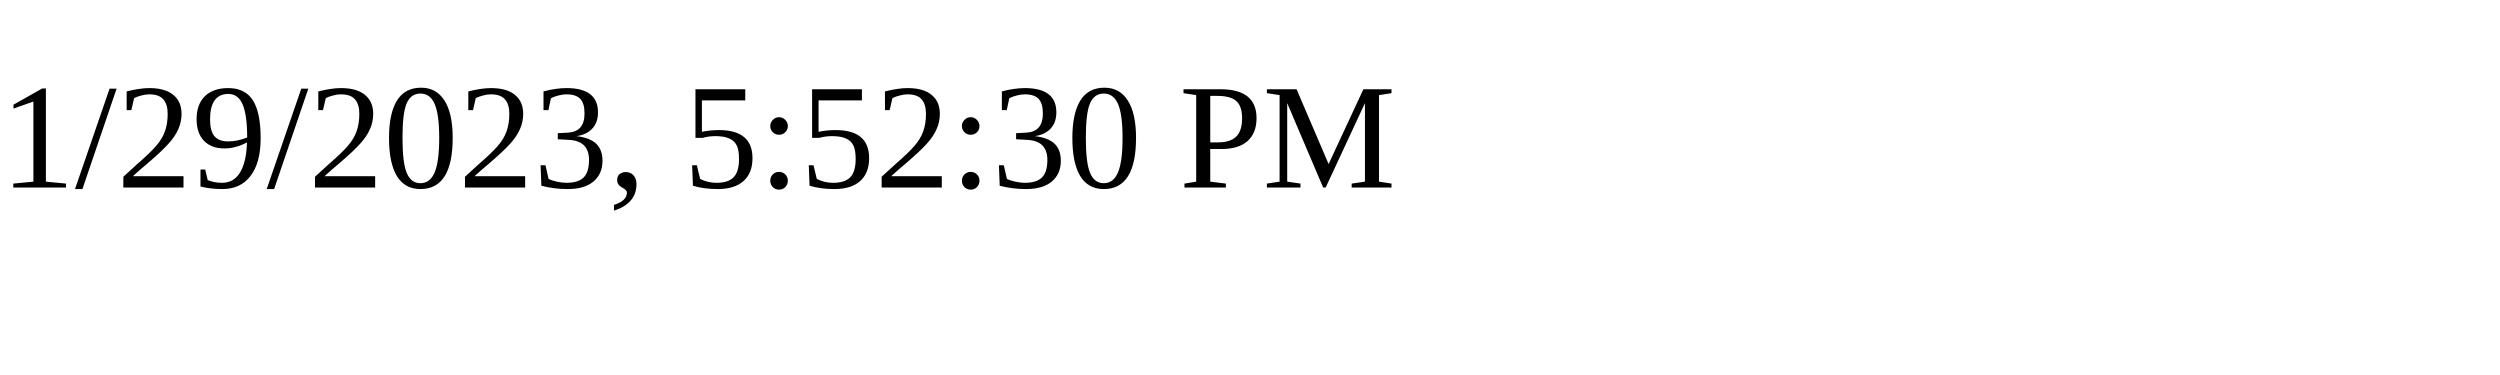
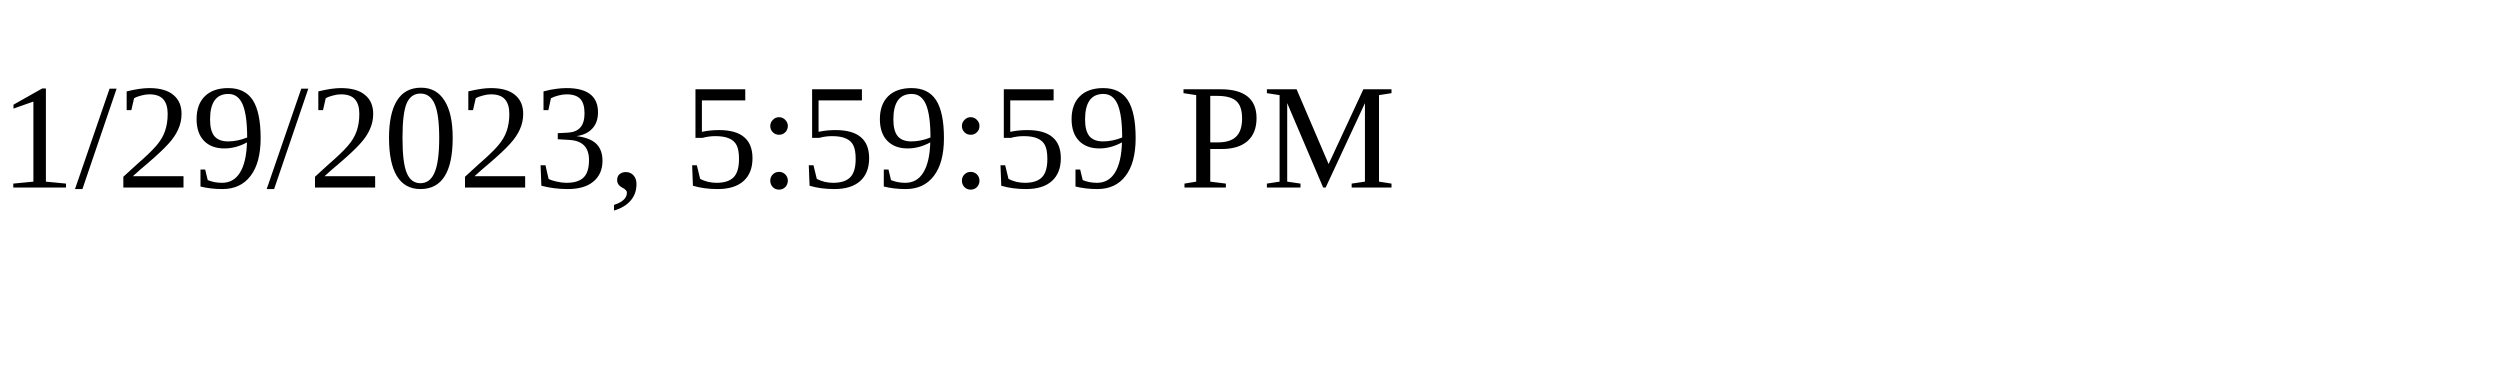
<svg xmlns="http://www.w3.org/2000/svg" height="30" width="200">
-   <text x="0" y="15">1/29/2023, 5:52:30 PM</text>
+   <text x="0" y="15">1/29/2023, 5:59:59 PM</text>
</svg>
